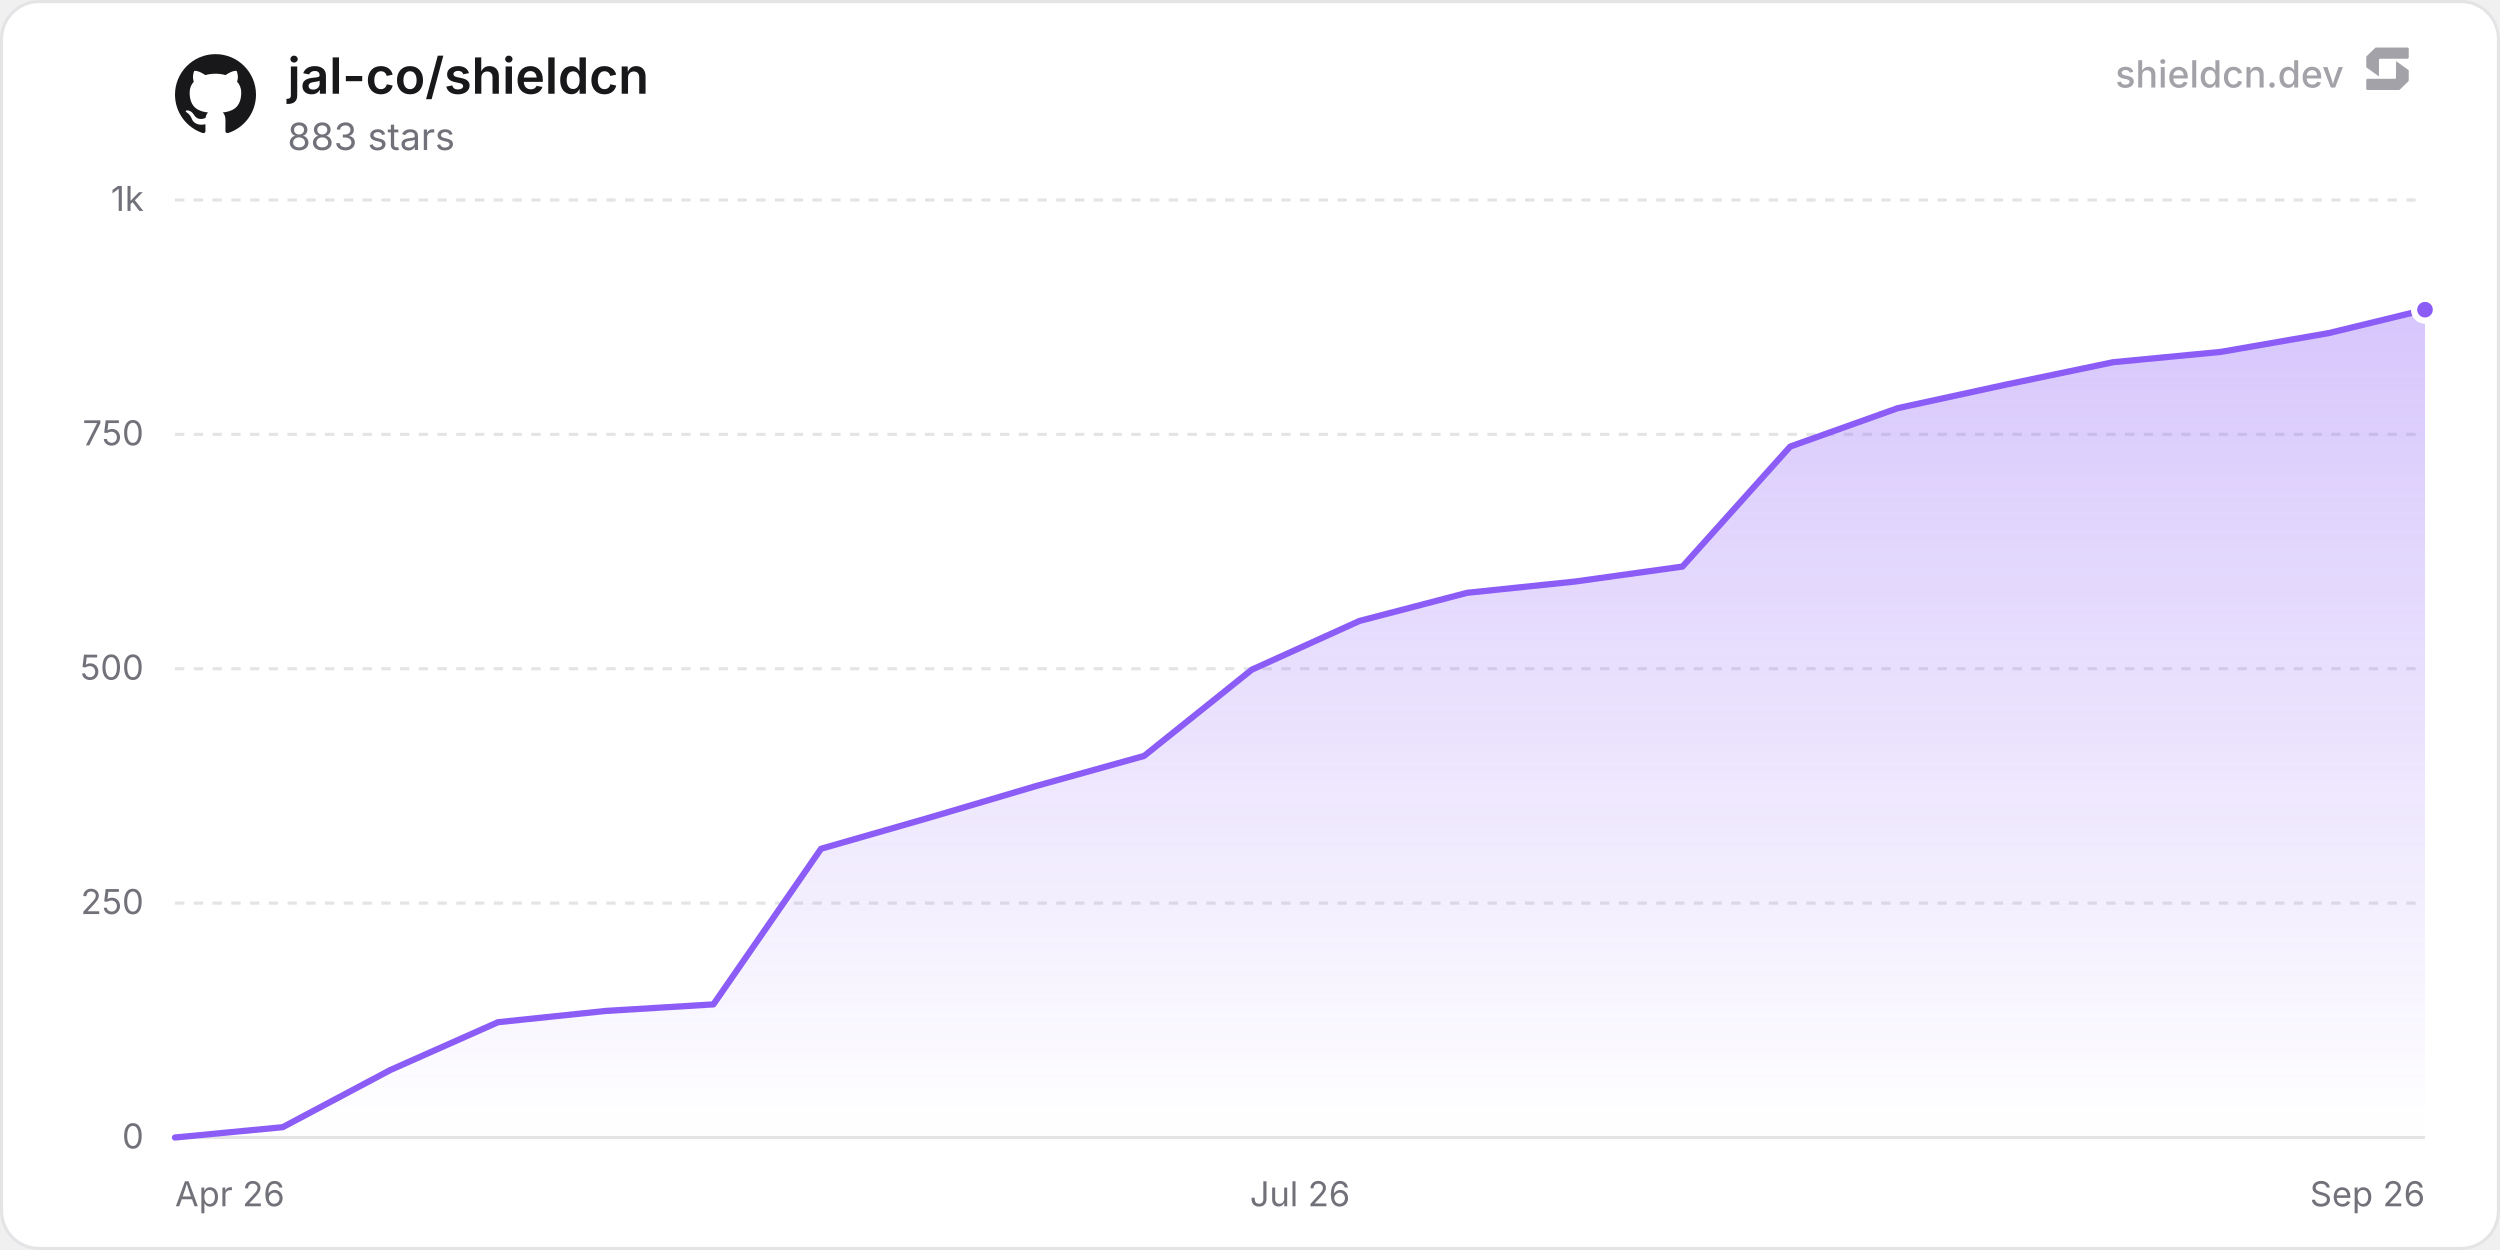
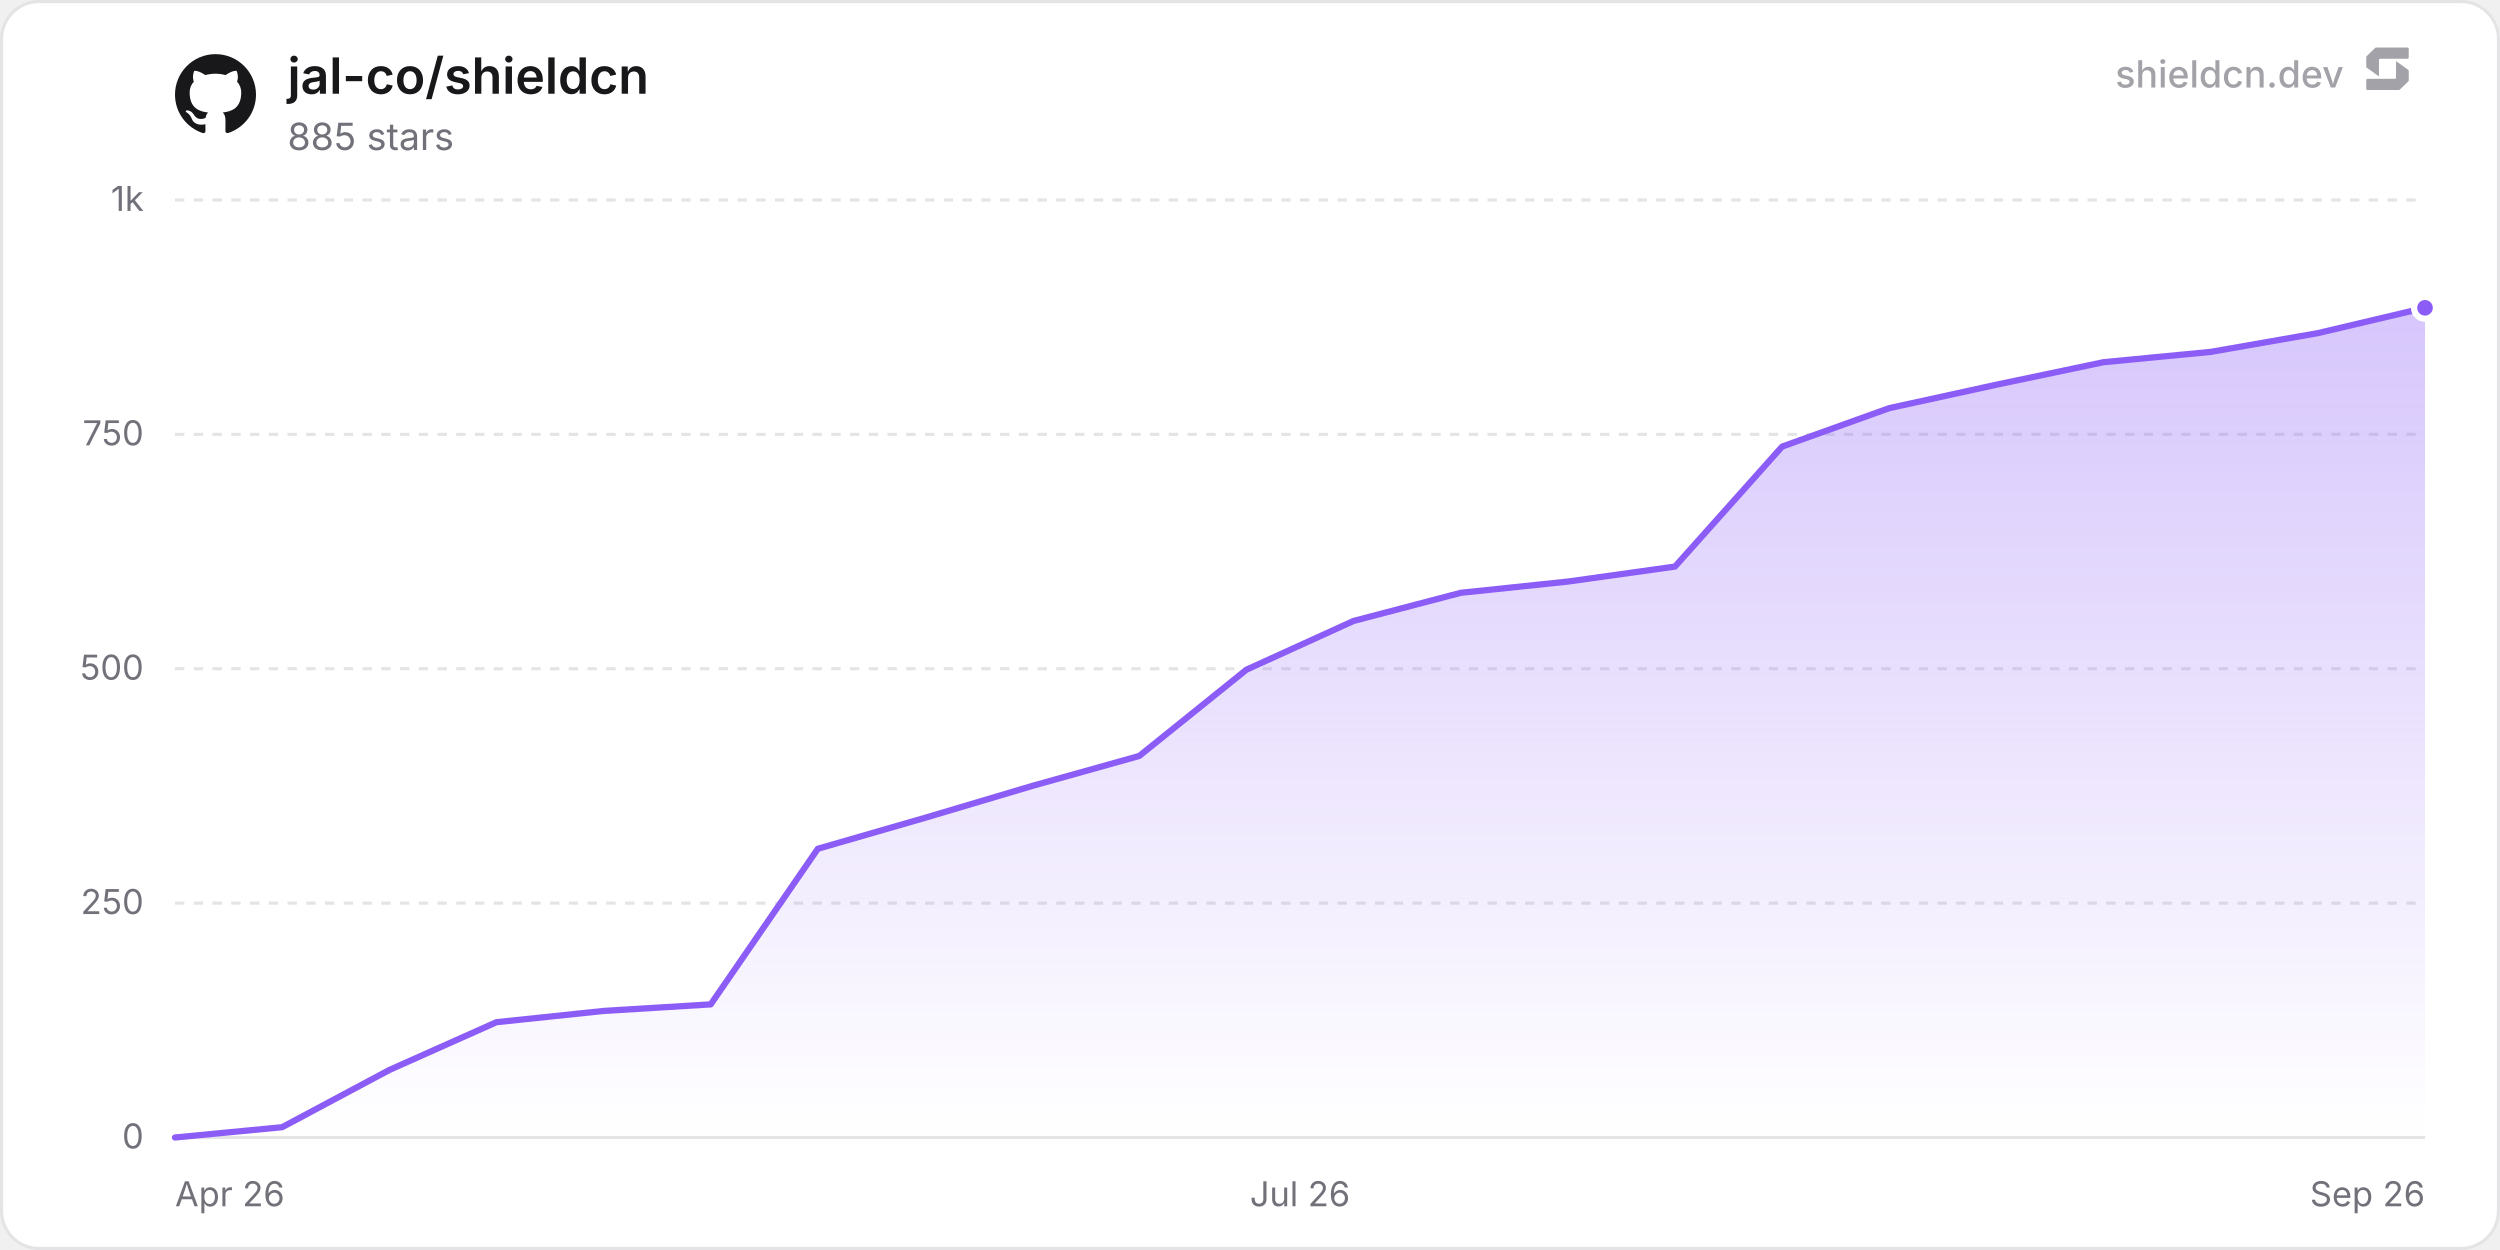
<svg xmlns="http://www.w3.org/2000/svg" width="800" height="400" viewBox="0 0 800 400" role="img" aria-label="jal-co/shieldcn">
  <defs>
    <linearGradient id="chartFill0" x1="0" y1="0" x2="0" y2="1">
      <stop offset="0%" stop-color="rgba(139, 92, 246, 0.35)" />
      <stop offset="100%" stop-color="rgba(139, 92, 246, 0)" />
    </linearGradient>
  </defs>
  <rect x="0.5" y="0.5" width="799" height="399" rx="12" fill="#ffffff" stroke="#e4e4e7" stroke-width="1" />
  <line x1="56" y1="364" x2="776" y2="364" stroke="#e4e4e7" stroke-width="1" />
  <text x="46" y="367.5" text-anchor="end" font-size="11" fill="#71717a" font-family="'Inter', ui-sans-serif, system-ui, -apple-system, BlinkMacSystemFont, 'Segoe UI', Roboto, Helvetica, Arial, sans-serif">0</text>
  <line x1="56" y1="289" x2="776" y2="289" stroke="#e4e4e7" stroke-width="1" stroke-dasharray="3 3" />
  <text x="46" y="292.5" text-anchor="end" font-size="11" fill="#71717a" font-family="'Inter', ui-sans-serif, system-ui, -apple-system, BlinkMacSystemFont, 'Segoe UI', Roboto, Helvetica, Arial, sans-serif">250</text>
  <line x1="56" y1="214" x2="776" y2="214" stroke="#e4e4e7" stroke-width="1" stroke-dasharray="3 3" />
  <text x="46" y="217.5" text-anchor="end" font-size="11" fill="#71717a" font-family="'Inter', ui-sans-serif, system-ui, -apple-system, BlinkMacSystemFont, 'Segoe UI', Roboto, Helvetica, Arial, sans-serif">500</text>
  <line x1="56" y1="139" x2="776" y2="139" stroke="#e4e4e7" stroke-width="1" stroke-dasharray="3 3" />
  <text x="46" y="142.5" text-anchor="end" font-size="11" fill="#71717a" font-family="'Inter', ui-sans-serif, system-ui, -apple-system, BlinkMacSystemFont, 'Segoe UI', Roboto, Helvetica, Arial, sans-serif">750</text>
  <line x1="56" y1="64" x2="776" y2="64" stroke="#e4e4e7" stroke-width="1" stroke-dasharray="3 3" />
  <text x="46" y="67.5" text-anchor="end" font-size="11" fill="#71717a" font-family="'Inter', ui-sans-serif, system-ui, -apple-system, BlinkMacSystemFont, 'Segoe UI', Roboto, Helvetica, Arial, sans-serif">1k</text>
  <text x="56" y="386" text-anchor="start" font-size="11" fill="#71717a" font-family="'Inter', ui-sans-serif, system-ui, -apple-system, BlinkMacSystemFont, 'Segoe UI', Roboto, Helvetica, Arial, sans-serif">Apr 26</text>
  <text x="416" y="386" text-anchor="middle" font-size="11" fill="#71717a" font-family="'Inter', ui-sans-serif, system-ui, -apple-system, BlinkMacSystemFont, 'Segoe UI', Roboto, Helvetica, Arial, sans-serif">Jul 26</text>
  <text x="776" y="386" text-anchor="end" font-size="11" fill="#71717a" font-family="'Inter', ui-sans-serif, system-ui, -apple-system, BlinkMacSystemFont, 'Segoe UI', Roboto, Helvetica, Arial, sans-serif">Sep 26</text>
-   <path d="M56 364 L90.46 360.7 L124.91 342.4 L159.37 327.1 L193.83 323.5 L228.29 321.4 L262.74 271.6 L297.2 261.7 L331.66 251.5 L366.11 241.9 L400.57 214.3 L435.03 198.7 L469.48 189.7 L503.94 186.1 L538.4 181.3 L572.86 142.9 L607.31 130.6 L641.77 123.1 L676.23 115.9 L710.68 112.6 L745.14 106.6 L776 99.1 L776 364 L56 364 Z" fill="url(#chartFill0)" />
-   <path d="M56 364 L90.46 360.7 L124.91 342.4 L159.37 327.1 L193.83 323.5 L228.29 321.4 L262.74 271.6 L297.2 261.7 L331.66 251.5 L366.11 241.9 L400.57 214.3 L435.03 198.7 L469.48 189.7 L503.94 186.1 L538.4 181.3 L572.86 142.9 L607.31 130.6 L641.77 123.1 L676.23 115.9 L710.68 112.6 L745.14 106.6 L776 99.1" fill="none" stroke="#8b5cf6" stroke-width="2" stroke-linejoin="round" stroke-linecap="round" />
-   <circle cx="776" cy="99.1" r="3.5" fill="#8b5cf6" stroke="#ffffff" stroke-width="2" />
+   <path d="M56 364 L90.29 360.7 L124.57 342.4 L158.86 327.1 L193.14 323.5 L227.43 321.4 L261.71 271.6 L296 261.7 L330.29 251.5 L364.57 241.9 L398.86 214.3 L433.14 198.7 L467.43 189.7 L501.71 186.1 L536 181.3 L570.29 142.9 L604.57 130.6 L638.86 123.1 L673.14 115.9 L707.43 112.6 L741.71 106.6 L776 98.5 L776 364 L56 364 Z" fill="url(#chartFill0)" />
+   <path d="M56 364 L90.29 360.7 L124.57 342.4 L158.86 327.1 L193.14 323.5 L227.43 321.4 L261.71 271.6 L296 261.7 L330.29 251.5 L364.57 241.9 L398.86 214.3 L433.14 198.7 L467.43 189.7 L501.71 186.1 L536 181.3 L570.29 142.9 L604.57 130.6 L638.86 123.1 L673.14 115.9 L707.43 112.6 L741.71 106.6 L776 98.5" fill="none" stroke="#8b5cf6" stroke-width="2" stroke-linejoin="round" stroke-linecap="round" />
+   <circle cx="776" cy="98.5" r="3.5" fill="#8b5cf6" stroke="#ffffff" stroke-width="2" />
  <g transform="translate(56, 17) scale(1.08)" fill="#18181b">
    <path d="M12 .297c-6.63 0-12 5.373-12 12 0 5.303 3.438 9.8 8.205 11.385.6.113.82-.258.82-.577 0-.285-.01-1.04-.015-2.04-3.338.724-4.042-1.61-4.042-1.61C4.422 18.07 3.633 17.7 3.633 17.7c-1.087-.744.084-.729.084-.729 1.205.084 1.838 1.236 1.838 1.236 1.07 1.835 2.809 1.305 3.495.998.108-.776.417-1.305.76-1.605-2.665-.3-5.466-1.332-5.466-5.93 0-1.31.465-2.38 1.235-3.22-.135-.303-.54-1.523.105-3.176 0 0 1.005-.322 3.3 1.23.96-.267 1.98-.399 3-.405 1.02.006 2.04.138 3 .405 2.28-1.552 3.285-1.23 3.285-1.23.645 1.653.24 2.873.12 3.176.765.84 1.23 1.91 1.23 3.22 0 4.61-2.805 5.625-5.475 5.92.42.36.81 1.096.81 2.22 0 1.606-.015 2.896-.015 3.286 0 .315.21.69.825.57C20.565 22.092 24 17.592 24 12.297c0-6.627-5.373-12-12-12" />
  </g>
  <text x="92" y="30" font-size="16" font-weight="600" fill="#18181b" font-family="'Inter', ui-sans-serif, system-ui, -apple-system, BlinkMacSystemFont, 'Segoe UI', Roboto, Helvetica, Arial, sans-serif">jal-co/shieldcn</text>
-   <text x="92" y="48" font-size="12" fill="#71717a" font-family="'Inter', ui-sans-serif, system-ui, -apple-system, BlinkMacSystemFont, 'Segoe UI', Roboto, Helvetica, Arial, sans-serif">883 stars</text>
+   <text x="92" y="48" font-size="12" fill="#71717a" font-family="'Inter', ui-sans-serif, system-ui, -apple-system, BlinkMacSystemFont, 'Segoe UI', Roboto, Helvetica, Arial, sans-serif">885 stars</text>
  <g fill-opacity="0.65">
    <text x="750" y="28" text-anchor="end" font-size="12" font-weight="500" fill="#71717a" font-family="'Inter', ui-sans-serif, system-ui, -apple-system, BlinkMacSystemFont, 'Segoe UI', Roboto, Helvetica, Arial, sans-serif">shieldcn.dev</text>
    <g transform="translate(756, 14) scale(0.01)" fill="#71717a">
      <path d="M1088.4,565.1c-6.5-4.7-15.5,0-15.5,7.9v510.2c0,21.3-18.1,38.6-40.4,38.6H160.9c-22.3,0-40.4,17.3-40.4,38.6v280.8c0,21.3,18.1,38.6,40.4,38.6h1004.5c10.8,0,21.2-4.2,28.8-11.6l273.4-266.3c7.4-7.2,11.6-16.9,11.6-27v-308.7c0-12.1-5.9-23.5-16.1-30.8l-374.7-270.3Z" />
      <path d="M511.2,1035.9c6.5,4.7,15.5,0,15.5-7.9v-510.2c0-21.3,18.1-38.6,40.4-38.6h871.7c22.3,0,40.4-17.3,40.4-38.6V159.7c0-21.3-18.1-38.6-40.4-38.6H434.3c-10.8,0-21.2,4.2-28.8,11.6L132,399c-7.4,7.2-11.6,16.9-11.6,27v308.7c0,12.1,5.9,23.5,16.1,30.8l374.7,270.3Z" />
    </g>
  </g>
</svg>
